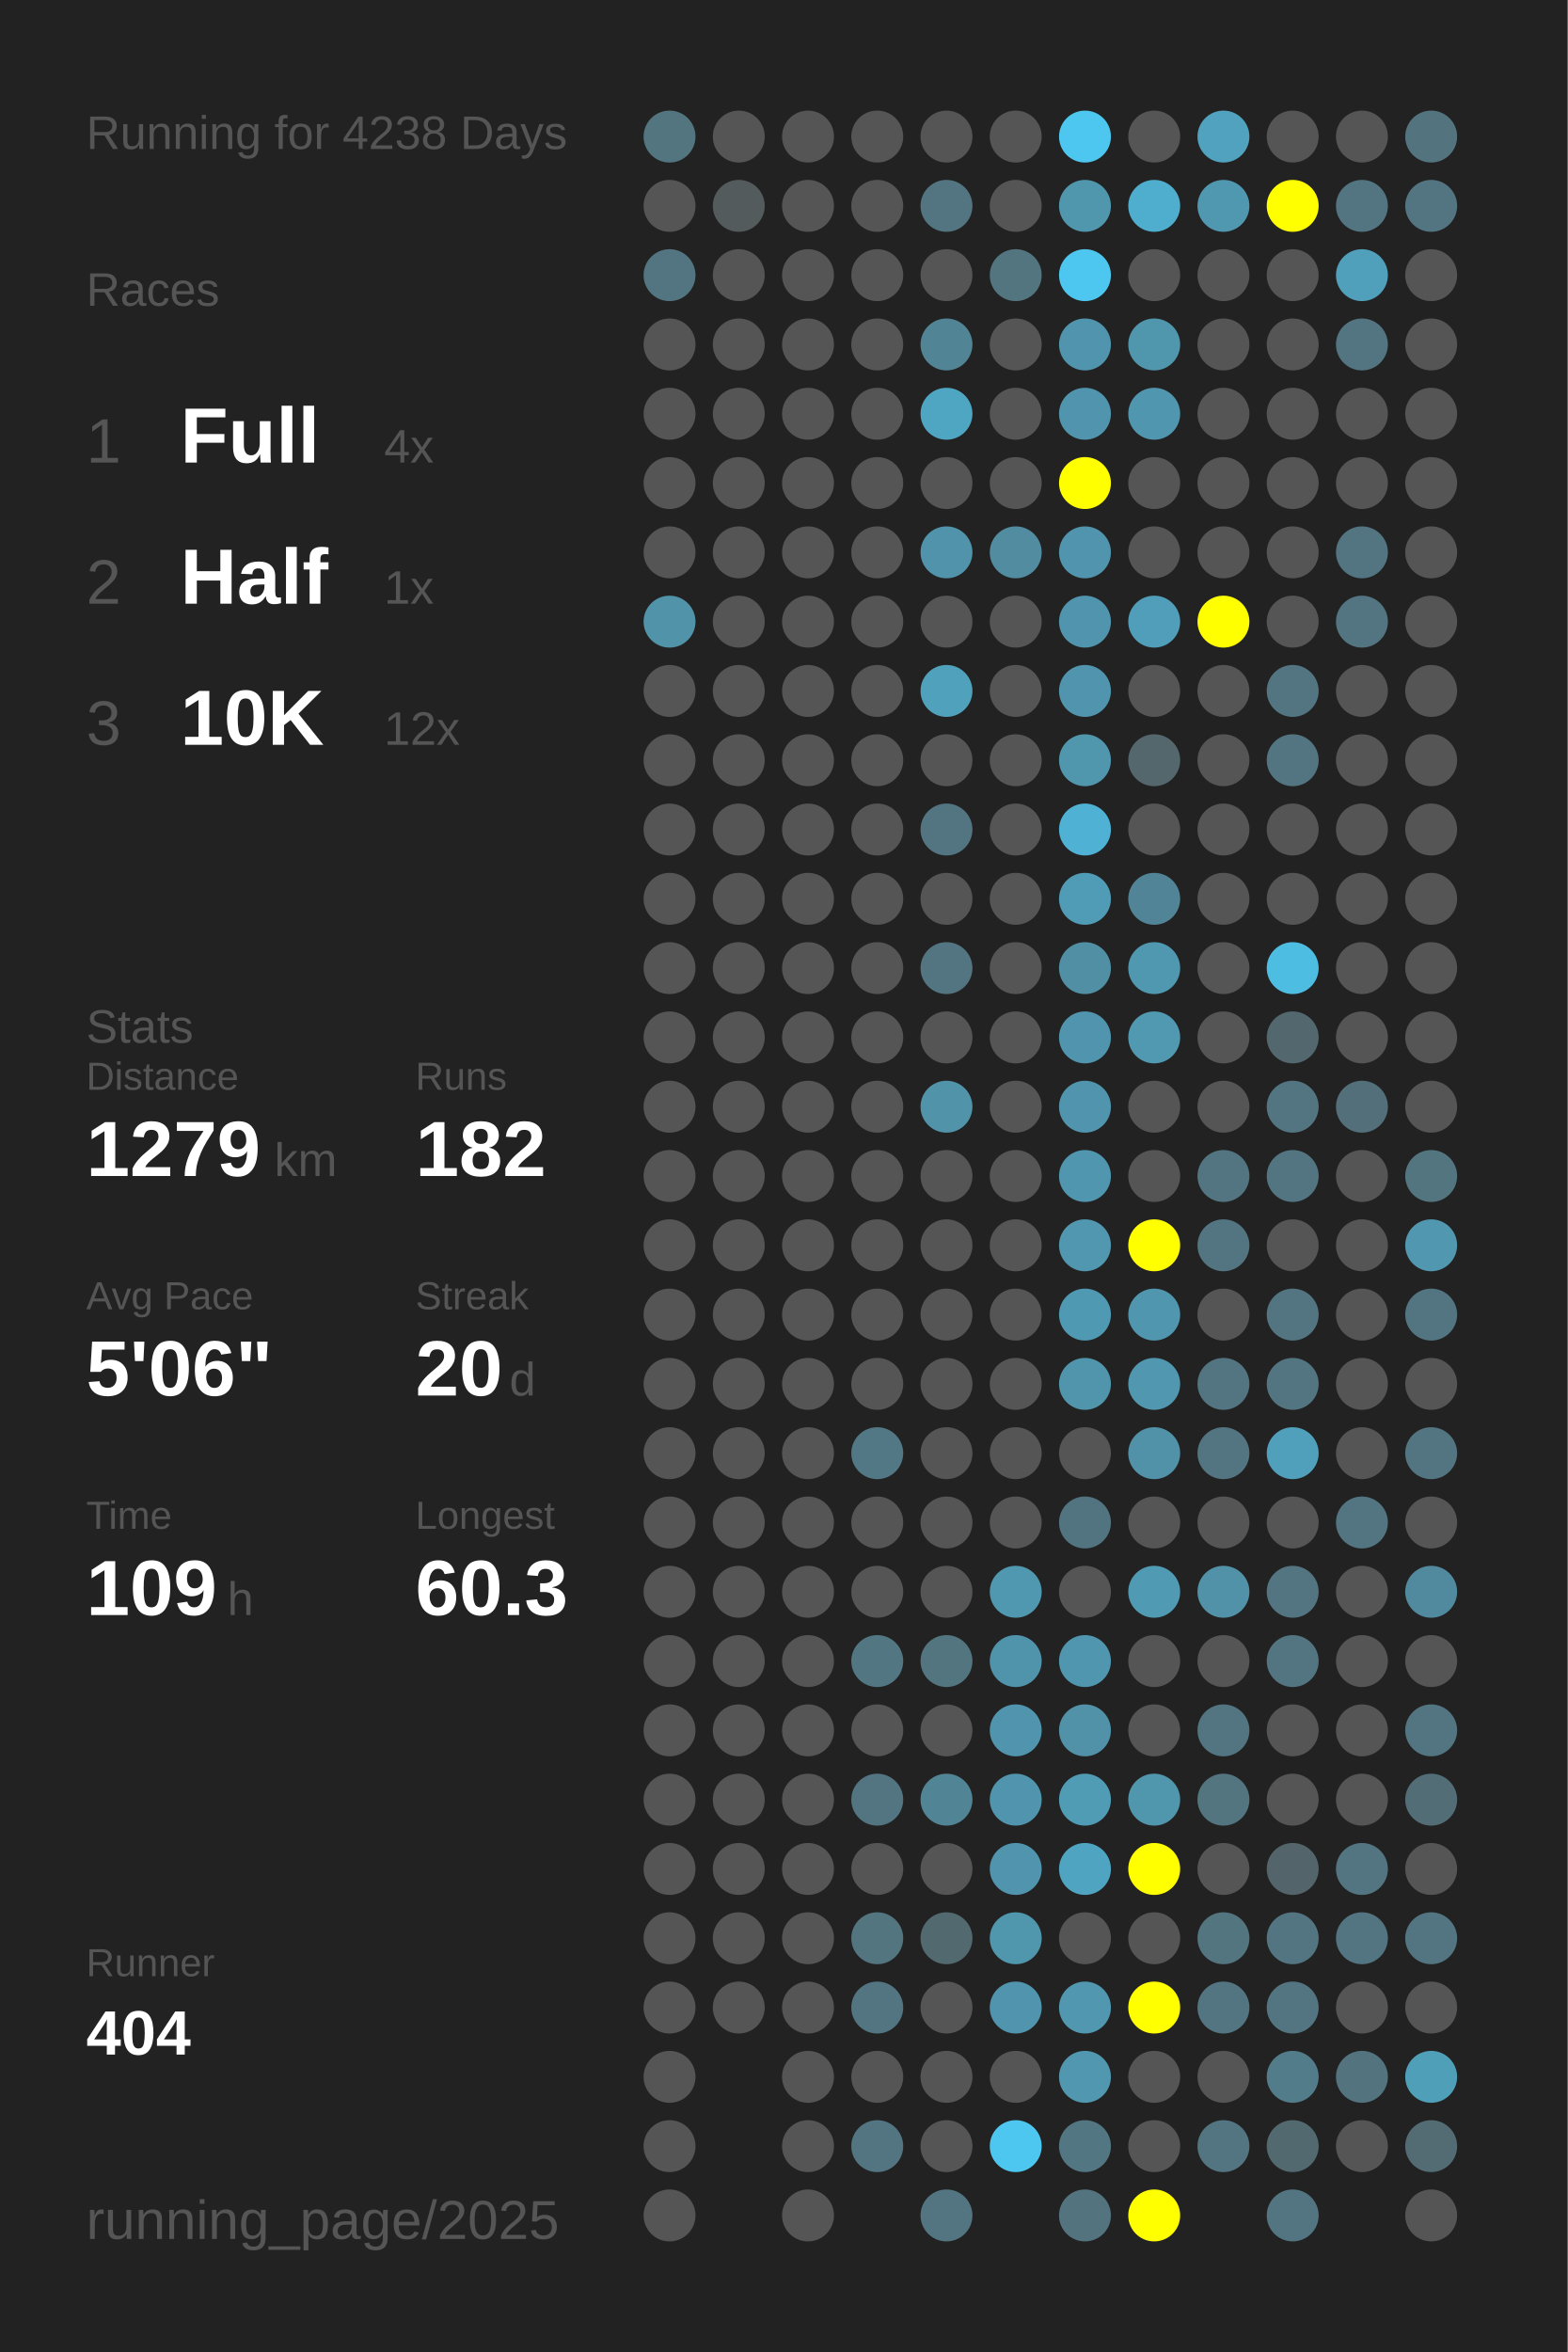
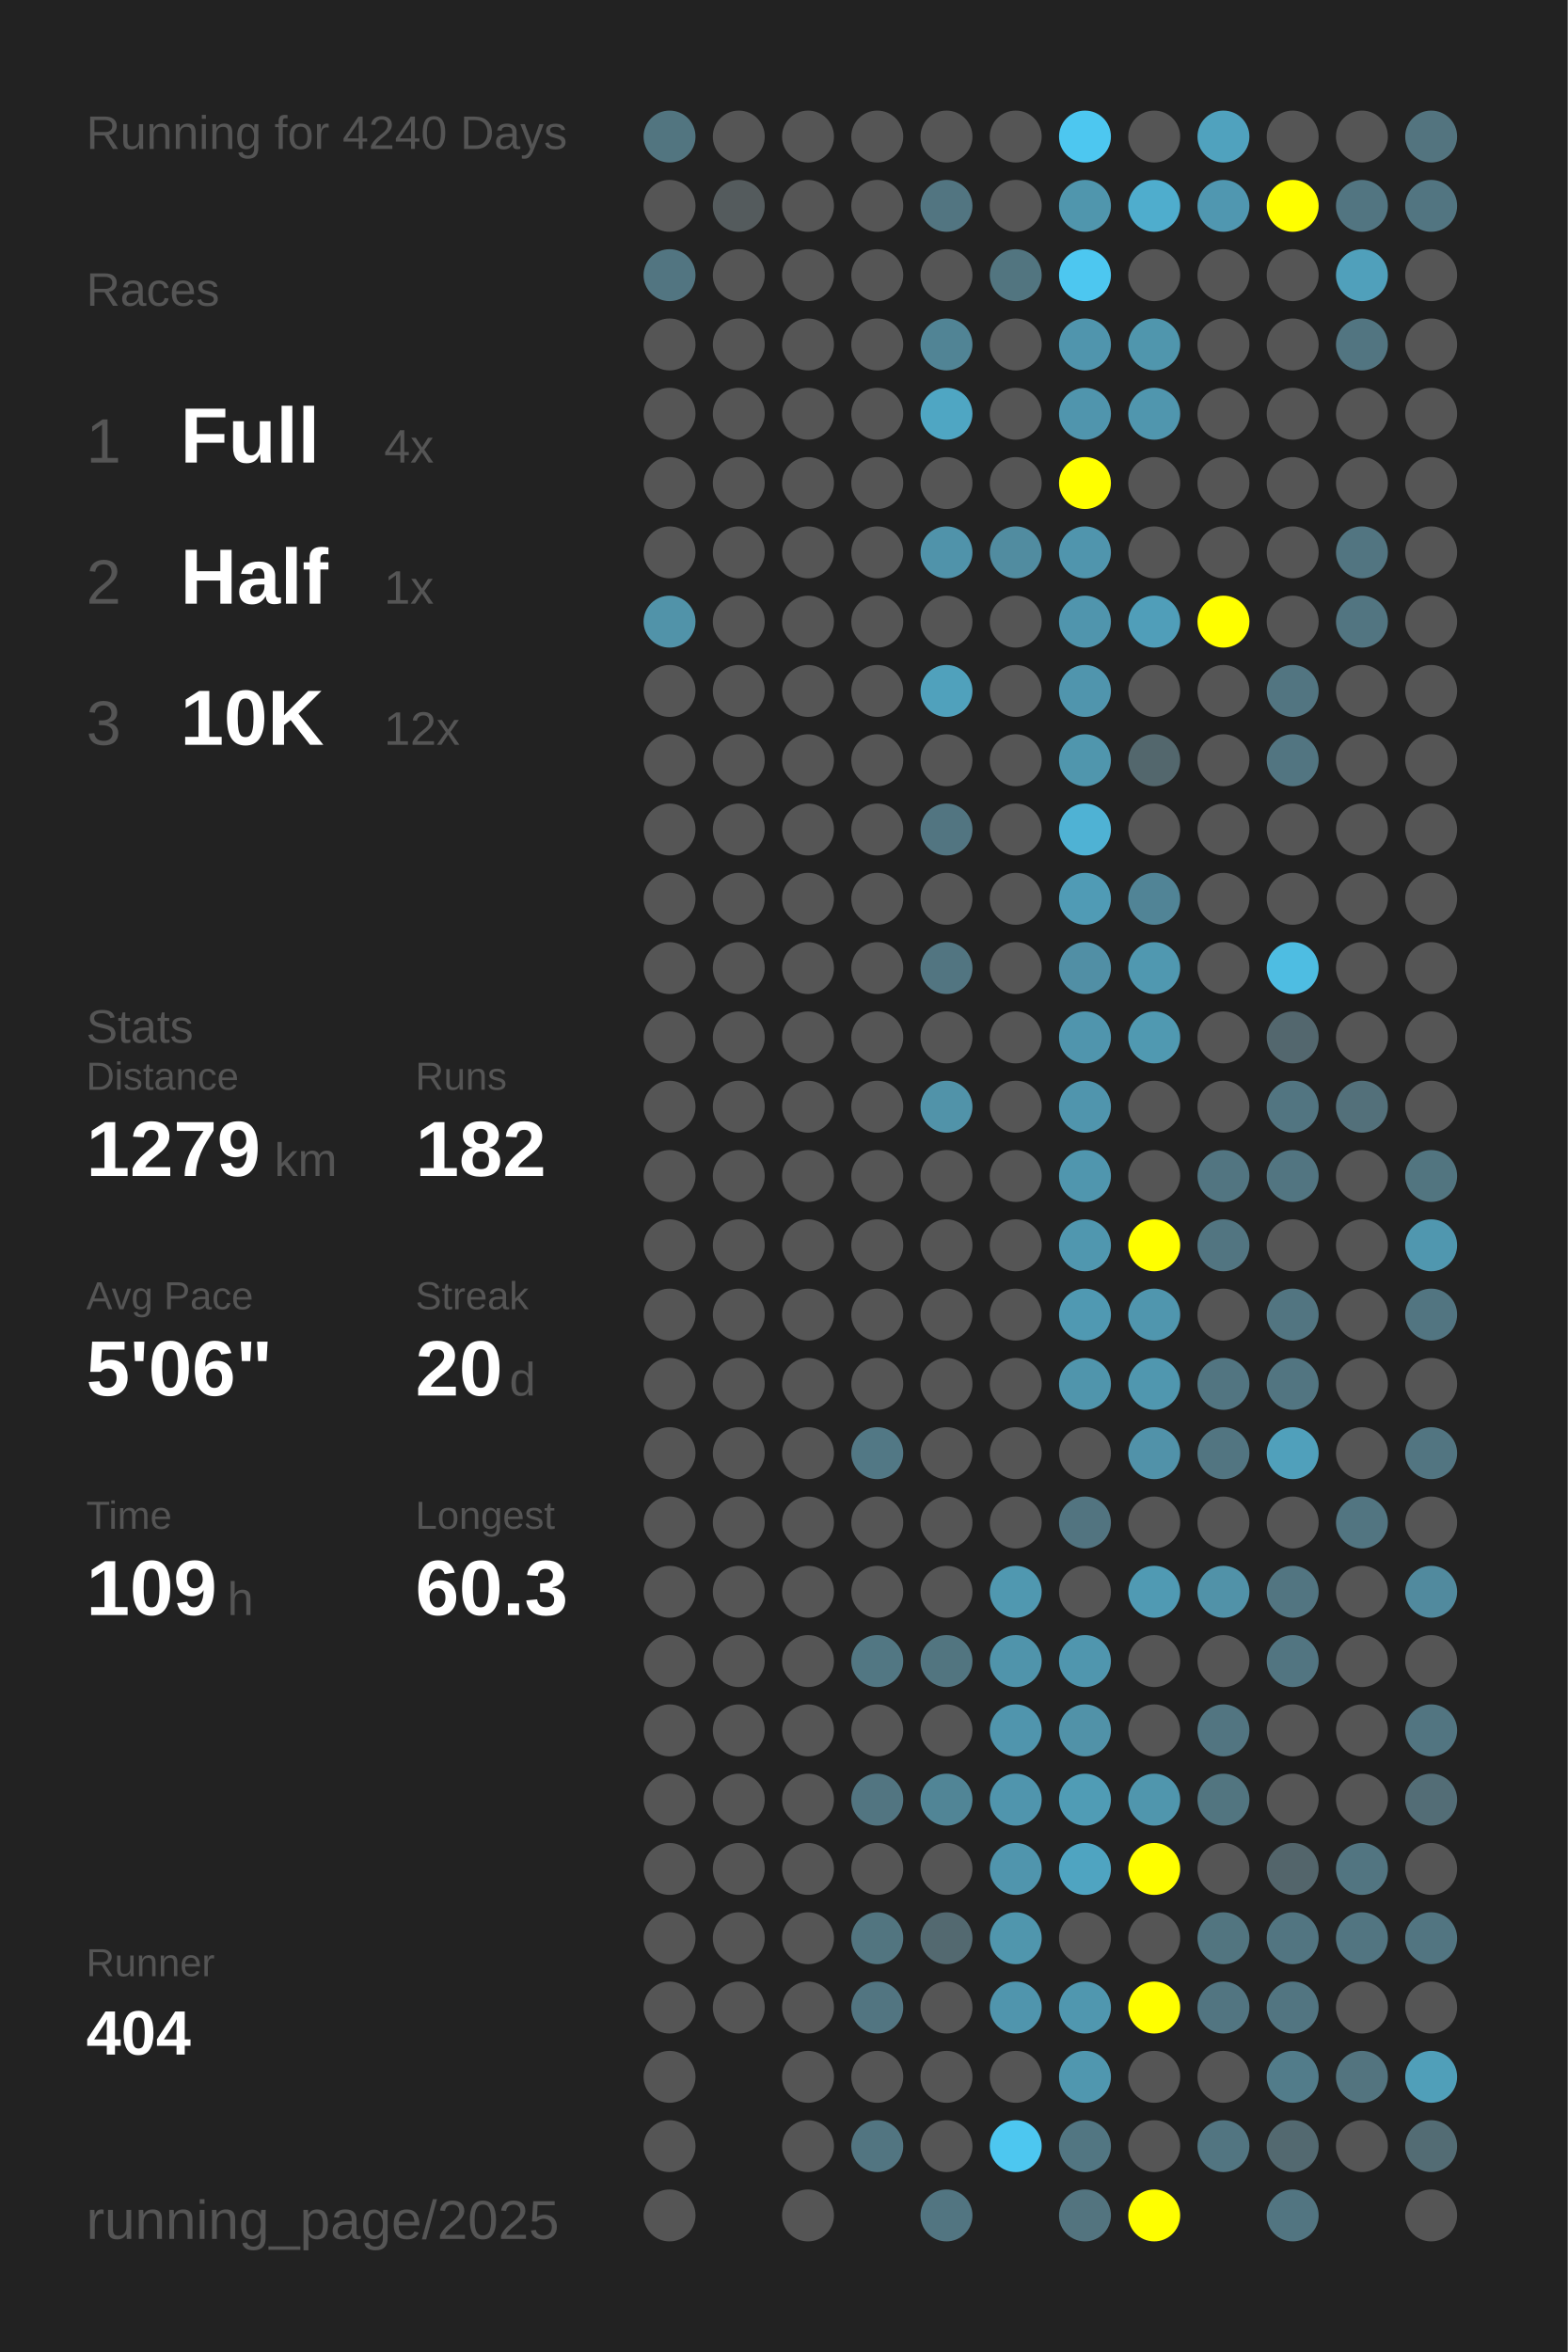
<svg xmlns="http://www.w3.org/2000/svg" baseProfile="full" height="300mm" version="1.1" viewBox="0,0,200,300" width="200mm">
  <defs />
  <rect fill="#222222" height="300" width="200" x="0" y="0" />
-   <text fill="#555555" style="font-size:6px; font-family:Arial;" x="11" y="19">Running for 4238 Days</text>
+   <text fill="#555555" style="font-size:6px; font-family:Arial;" x="11" y="19">Running for 4240 Days</text>
  <text fill="#555555" style="font-size:6px; font-family:Arial;" x="11" y="39">Races</text>
  <text fill="#555555" style="font-size:8px; font-family:Arial;" x="11" y="59">1</text>
  <text fill="#FFFFFF" style="font-size:10px; font-family:Arial; font-weight:bold;" x="23" y="59">Full</text>
  <text fill="#555555" style="font-size:6px; font-family:Arial;" x="49" y="59">4x</text>
  <text fill="#555555" style="font-size:8px; font-family:Arial;" x="11" y="77">2</text>
  <text fill="#FFFFFF" style="font-size:10px; font-family:Arial; font-weight:bold;" x="23" y="77">Half</text>
  <text fill="#555555" style="font-size:6px; font-family:Arial;" x="49" y="77">1x</text>
  <text fill="#555555" style="font-size:8px; font-family:Arial;" x="11" y="95">3</text>
  <text fill="#FFFFFF" style="font-size:10px; font-family:Arial; font-weight:bold;" x="23" y="95">10K</text>
  <text fill="#555555" style="font-size:6px; font-family:Arial;" x="49" y="95">12x</text>
  <text fill="#555555" style="font-size:6px; font-family:Arial;" x="11" y="133">Stats</text>
  <text fill="#555555" style="font-size:5px; font-family:Arial;" x="11" y="139">Distance</text>
  <text fill="#FFFFFF" style="font-size:10px; font-family:Arial; font-weight:bold;" x="11" y="150">1279</text>
  <text fill="#555555" style="font-size:6px; font-family:Arial;" x="35" y="150">km</text>
  <text fill="#555555" style="font-size:5px; font-family:Arial;" x="53" y="139">Runs</text>
  <text fill="#FFFFFF" style="font-size:10px; font-family:Arial; font-weight:bold;" x="53" y="150">182</text>
  <text fill="#555555" style="font-size:5px; font-family:Arial;" x="11" y="167">Avg Pace</text>
  <text fill="#FFFFFF" style="font-size:10px; font-family:Arial; font-weight:bold;" x="11" y="178">5'06"</text>
  <text fill="#555555" style="font-size:5px; font-family:Arial;" x="53" y="167">Streak</text>
  <text fill="#FFFFFF" style="font-size:10px; font-family:Arial; font-weight:bold;" x="53" y="178">20</text>
  <text fill="#555555" style="font-size:6px; font-family:Arial;" x="65" y="178">d</text>
  <text fill="#555555" style="font-size:5px; font-family:Arial;" x="11" y="195">Time</text>
  <text fill="#FFFFFF" style="font-size:10px; font-family:Arial; font-weight:bold;" x="11" y="206">109</text>
  <text fill="#555555" style="font-size:6px; font-family:Arial;" x="29" y="206">h</text>
  <text fill="#555555" style="font-size:5px; font-family:Arial;" x="53" y="195">Longest</text>
  <text fill="#FFFFFF" style="font-size:10px; font-family:Arial; font-weight:bold;" x="53" y="206">60.3</text>
  <text fill="#555555" style="font-size:5px; font-family:Arial;" x="11" y="252.065">Runner</text>
  <text fill="#FFFFFF" style="font-size:8px; font-family:Arial; font-weight:bold;" x="11" y="262.065">404</text>
  <text fill="#555555" style="font-size:7px; font-family:Arial;" x="11" y="285.581">running_page/2025</text>
  <circle cx="85.417" cy="17.419" fill="#527580" r="3.312" />
  <circle cx="85.417" cy="26.258" fill="#555555" r="3.312" />
  <circle cx="85.417" cy="35.097" fill="#527581" r="3.312" />
  <circle cx="85.417" cy="43.935" fill="#555555" r="3.312" />
  <circle cx="85.417" cy="52.774" fill="#555555" r="3.312" />
  <circle cx="85.417" cy="61.613" fill="#555555" r="3.312" />
  <circle cx="85.417" cy="70.452" fill="#555555" r="3.312" />
  <circle cx="85.417" cy="79.29" fill="#5193a9" r="3.312" />
  <circle cx="85.417" cy="88.129" fill="#555555" r="3.312" />
  <circle cx="85.417" cy="96.968" fill="#555555" r="3.312" />
  <circle cx="85.417" cy="105.806" fill="#555555" r="3.312" />
  <circle cx="85.417" cy="114.645" fill="#555555" r="3.312" />
  <circle cx="85.417" cy="123.484" fill="#555555" r="3.312" />
  <circle cx="85.417" cy="132.323" fill="#555555" r="3.312" />
  <circle cx="85.417" cy="141.161" fill="#555555" r="3.312" />
  <circle cx="85.417" cy="150" fill="#555555" r="3.312" />
  <circle cx="85.417" cy="158.839" fill="#555555" r="3.312" />
  <circle cx="85.417" cy="167.677" fill="#555555" r="3.312" />
  <circle cx="85.417" cy="176.516" fill="#555555" r="3.312" />
  <circle cx="85.417" cy="185.355" fill="#555555" r="3.312" />
  <circle cx="85.417" cy="194.194" fill="#555555" r="3.312" />
  <circle cx="85.417" cy="203.032" fill="#555555" r="3.312" />
  <circle cx="85.417" cy="211.871" fill="#555555" r="3.312" />
  <circle cx="85.417" cy="220.71" fill="#555555" r="3.312" />
  <circle cx="85.417" cy="229.548" fill="#555555" r="3.312" />
  <circle cx="85.417" cy="238.387" fill="#555555" r="3.312" />
  <circle cx="85.417" cy="247.226" fill="#555555" r="3.312" />
  <circle cx="85.417" cy="256.065" fill="#555555" r="3.312" />
  <circle cx="85.417" cy="264.903" fill="#555555" r="3.312" />
  <circle cx="85.417" cy="273.742" fill="#555555" r="3.312" />
  <circle cx="85.417" cy="282.581" fill="#555555" r="3.312" />
  <circle cx="94.25" cy="17.419" fill="#555555" r="3.312" />
  <circle cx="94.25" cy="26.258" fill="#545b5d" r="3.312" />
  <circle cx="94.25" cy="35.097" fill="#555555" r="3.312" />
  <circle cx="94.25" cy="43.935" fill="#555555" r="3.312" />
  <circle cx="94.25" cy="52.774" fill="#555555" r="3.312" />
  <circle cx="94.25" cy="61.613" fill="#555555" r="3.312" />
  <circle cx="94.25" cy="70.452" fill="#555555" r="3.312" />
  <circle cx="94.25" cy="79.29" fill="#555555" r="3.312" />
  <circle cx="94.25" cy="88.129" fill="#555555" r="3.312" />
  <circle cx="94.25" cy="96.968" fill="#555555" r="3.312" />
  <circle cx="94.25" cy="105.806" fill="#555555" r="3.312" />
  <circle cx="94.25" cy="114.645" fill="#555555" r="3.312" />
  <circle cx="94.25" cy="123.484" fill="#555555" r="3.312" />
  <circle cx="94.25" cy="132.323" fill="#555555" r="3.312" />
  <circle cx="94.25" cy="141.161" fill="#555555" r="3.312" />
  <circle cx="94.25" cy="150" fill="#555555" r="3.312" />
  <circle cx="94.25" cy="158.839" fill="#555555" r="3.312" />
  <circle cx="94.25" cy="167.677" fill="#555555" r="3.312" />
  <circle cx="94.25" cy="176.516" fill="#555555" r="3.312" />
  <circle cx="94.25" cy="185.355" fill="#555555" r="3.312" />
  <circle cx="94.25" cy="194.194" fill="#555555" r="3.312" />
  <circle cx="94.25" cy="203.032" fill="#555555" r="3.312" />
  <circle cx="94.25" cy="211.871" fill="#555555" r="3.312" />
  <circle cx="94.25" cy="220.71" fill="#555555" r="3.312" />
  <circle cx="94.25" cy="229.548" fill="#555555" r="3.312" />
  <circle cx="94.25" cy="238.387" fill="#555555" r="3.312" />
  <circle cx="94.25" cy="247.226" fill="#555555" r="3.312" />
  <circle cx="94.25" cy="256.065" fill="#555555" r="3.312" />
  <circle cx="103.083" cy="17.419" fill="#555555" r="3.312" />
  <circle cx="103.083" cy="26.258" fill="#555555" r="3.312" />
  <circle cx="103.083" cy="35.097" fill="#555555" r="3.312" />
  <circle cx="103.083" cy="43.935" fill="#555555" r="3.312" />
  <circle cx="103.083" cy="52.774" fill="#555555" r="3.312" />
  <circle cx="103.083" cy="61.613" fill="#555555" r="3.312" />
  <circle cx="103.083" cy="70.452" fill="#555555" r="3.312" />
  <circle cx="103.083" cy="79.29" fill="#555555" r="3.312" />
  <circle cx="103.083" cy="88.129" fill="#555555" r="3.312" />
  <circle cx="103.083" cy="96.968" fill="#555555" r="3.312" />
  <circle cx="103.083" cy="105.806" fill="#555555" r="3.312" />
  <circle cx="103.083" cy="114.645" fill="#555555" r="3.312" />
  <circle cx="103.083" cy="123.484" fill="#555555" r="3.312" />
  <circle cx="103.083" cy="132.323" fill="#555555" r="3.312" />
  <circle cx="103.083" cy="141.161" fill="#555555" r="3.312" />
  <circle cx="103.083" cy="150" fill="#555555" r="3.312" />
  <circle cx="103.083" cy="158.839" fill="#555555" r="3.312" />
  <circle cx="103.083" cy="167.677" fill="#555555" r="3.312" />
  <circle cx="103.083" cy="176.516" fill="#555555" r="3.312" />
  <circle cx="103.083" cy="185.355" fill="#555555" r="3.312" />
  <circle cx="103.083" cy="194.194" fill="#555555" r="3.312" />
  <circle cx="103.083" cy="203.032" fill="#555555" r="3.312" />
  <circle cx="103.083" cy="211.871" fill="#555555" r="3.312" />
  <circle cx="103.083" cy="220.71" fill="#555555" r="3.312" />
  <circle cx="103.083" cy="229.548" fill="#555555" r="3.312" />
  <circle cx="103.083" cy="238.387" fill="#555555" r="3.312" />
  <circle cx="103.083" cy="247.226" fill="#555555" r="3.312" />
  <circle cx="103.083" cy="256.065" fill="#555555" r="3.312" />
  <circle cx="103.083" cy="264.903" fill="#555555" r="3.312" />
  <circle cx="103.083" cy="273.742" fill="#555555" r="3.312" />
  <circle cx="103.083" cy="282.581" fill="#555555" r="3.312" />
  <circle cx="111.917" cy="17.419" fill="#555555" r="3.312" />
  <circle cx="111.917" cy="26.258" fill="#555555" r="3.312" />
  <circle cx="111.917" cy="35.097" fill="#555555" r="3.312" />
  <circle cx="111.917" cy="43.935" fill="#555555" r="3.312" />
  <circle cx="111.917" cy="52.774" fill="#555555" r="3.312" />
  <circle cx="111.917" cy="61.613" fill="#555555" r="3.312" />
  <circle cx="111.917" cy="70.452" fill="#555555" r="3.312" />
  <circle cx="111.917" cy="79.29" fill="#555555" r="3.312" />
  <circle cx="111.917" cy="88.129" fill="#555555" r="3.312" />
  <circle cx="111.917" cy="96.968" fill="#555555" r="3.312" />
  <circle cx="111.917" cy="105.806" fill="#555555" r="3.312" />
  <circle cx="111.917" cy="114.645" fill="#555555" r="3.312" />
  <circle cx="111.917" cy="123.484" fill="#555555" r="3.312" />
  <circle cx="111.917" cy="132.323" fill="#555555" r="3.312" />
  <circle cx="111.917" cy="141.161" fill="#555555" r="3.312" />
  <circle cx="111.917" cy="150" fill="#555555" r="3.312" />
  <circle cx="111.917" cy="158.839" fill="#555555" r="3.312" />
  <circle cx="111.917" cy="167.677" fill="#555555" r="3.312" />
  <circle cx="111.917" cy="176.516" fill="#555555" r="3.312" />
  <circle cx="111.917" cy="185.355" fill="#527885" r="3.312" />
  <circle cx="111.917" cy="194.194" fill="#555555" r="3.312" />
  <circle cx="111.917" cy="203.032" fill="#555555" r="3.312" />
  <circle cx="111.917" cy="211.871" fill="#527783" r="3.312" />
  <circle cx="111.917" cy="220.71" fill="#555555" r="3.312" />
  <circle cx="111.917" cy="229.548" fill="#527581" r="3.312" />
  <circle cx="111.917" cy="238.387" fill="#555555" r="3.312" />
  <circle cx="111.917" cy="247.226" fill="#527580" r="3.312" />
  <circle cx="111.917" cy="256.065" fill="#527581" r="3.312" />
  <circle cx="111.917" cy="264.903" fill="#555555" r="3.312" />
  <circle cx="111.917" cy="273.742" fill="#527581" r="3.312" />
  <circle cx="120.75" cy="17.419" fill="#555555" r="3.312" />
  <circle cx="120.75" cy="26.258" fill="#527581" r="3.312" />
  <circle cx="120.75" cy="35.097" fill="#555555" r="3.312" />
  <circle cx="120.75" cy="43.935" fill="#518495" r="3.312" />
  <circle cx="120.75" cy="52.774" fill="#4fa6c3" r="3.312" />
  <circle cx="120.75" cy="61.613" fill="#555555" r="3.312" />
  <circle cx="120.75" cy="70.452" fill="#5093aa" r="3.312" />
  <circle cx="120.75" cy="79.29" fill="#555555" r="3.312" />
  <circle cx="120.75" cy="88.129" fill="#50a1bc" r="3.312" />
  <circle cx="120.75" cy="96.968" fill="#555555" r="3.312" />
  <circle cx="120.75" cy="105.806" fill="#527581" r="3.312" />
  <circle cx="120.75" cy="114.645" fill="#555555" r="3.312" />
  <circle cx="120.75" cy="123.484" fill="#527581" r="3.312" />
  <circle cx="120.75" cy="132.323" fill="#555555" r="3.312" />
  <circle cx="120.75" cy="141.161" fill="#5193a9" r="3.312" />
  <circle cx="120.75" cy="150" fill="#555555" r="3.312" />
  <circle cx="120.75" cy="158.839" fill="#555555" r="3.312" />
  <circle cx="120.75" cy="167.677" fill="#555555" r="3.312" />
  <circle cx="120.75" cy="176.516" fill="#555555" r="3.312" />
  <circle cx="120.75" cy="185.355" fill="#555555" r="3.312" />
  <circle cx="120.75" cy="194.194" fill="#555555" r="3.312" />
  <circle cx="120.75" cy="203.032" fill="#555555" r="3.312" />
  <circle cx="120.75" cy="211.871" fill="#527580" r="3.312" />
  <circle cx="120.75" cy="220.71" fill="#555555" r="3.312" />
  <circle cx="120.75" cy="229.548" fill="#518596" r="3.312" />
  <circle cx="120.75" cy="238.387" fill="#555555" r="3.312" />
  <circle cx="120.75" cy="247.226" fill="#536970" r="3.312" />
  <circle cx="120.75" cy="256.065" fill="#555555" r="3.312" />
  <circle cx="120.75" cy="264.903" fill="#555555" r="3.312" />
  <circle cx="120.75" cy="273.742" fill="#555555" r="3.312" />
  <circle cx="120.75" cy="282.581" fill="#527581" r="3.312" />
  <circle cx="129.583" cy="17.419" fill="#555555" r="3.312" />
  <circle cx="129.583" cy="26.258" fill="#555555" r="3.312" />
  <circle cx="129.583" cy="35.097" fill="#527580" r="3.312" />
  <circle cx="129.583" cy="43.935" fill="#555555" r="3.312" />
  <circle cx="129.583" cy="52.774" fill="#555555" r="3.312" />
  <circle cx="129.583" cy="61.613" fill="#555555" r="3.312" />
  <circle cx="129.583" cy="70.452" fill="#518ca0" r="3.312" />
  <circle cx="129.583" cy="79.29" fill="#555555" r="3.312" />
  <circle cx="129.583" cy="88.129" fill="#555555" r="3.312" />
  <circle cx="129.583" cy="96.968" fill="#555555" r="3.312" />
  <circle cx="129.583" cy="105.806" fill="#555555" r="3.312" />
  <circle cx="129.583" cy="114.645" fill="#555555" r="3.312" />
  <circle cx="129.583" cy="123.484" fill="#555555" r="3.312" />
  <circle cx="129.583" cy="132.323" fill="#555555" r="3.312" />
  <circle cx="129.583" cy="141.161" fill="#555555" r="3.312" />
  <circle cx="129.583" cy="150" fill="#555555" r="3.312" />
  <circle cx="129.583" cy="158.839" fill="#555555" r="3.312" />
  <circle cx="129.583" cy="167.677" fill="#555555" r="3.312" />
  <circle cx="129.583" cy="176.516" fill="#555555" r="3.312" />
  <circle cx="129.583" cy="185.355" fill="#555555" r="3.312" />
  <circle cx="129.583" cy="194.194" fill="#555555" r="3.312" />
  <circle cx="129.583" cy="203.032" fill="#5098b0" r="3.312" />
  <circle cx="129.583" cy="211.871" fill="#5094ab" r="3.312" />
  <circle cx="129.583" cy="220.71" fill="#5095ad" r="3.312" />
  <circle cx="129.583" cy="229.548" fill="#5095ad" r="3.312" />
  <circle cx="129.583" cy="238.387" fill="#5095ad" r="3.312" />
  <circle cx="129.583" cy="247.226" fill="#5096ad" r="3.312" />
  <circle cx="129.583" cy="256.065" fill="#5095ad" r="3.312" />
  <circle cx="129.583" cy="264.903" fill="#555555" r="3.312" />
  <circle cx="129.583" cy="273.742" fill="#4dc7f0" r="3.312" />
  <circle cx="138.417" cy="17.419" fill="#4dc7f0" r="3.312" />
  <circle cx="138.417" cy="26.258" fill="#5096ad" r="3.312" />
  <circle cx="138.417" cy="35.097" fill="#4dc7f0" r="3.312" />
  <circle cx="138.417" cy="43.935" fill="#5095ad" r="3.312" />
  <circle cx="138.417" cy="52.774" fill="#5095ad" r="3.312" />
  <circle cx="138.417" cy="61.613" fill="#FFFF00" r="3.312" />
  <circle cx="138.417" cy="70.452" fill="#5095ad" r="3.312" />
  <circle cx="138.417" cy="79.29" fill="#5095ad" r="3.312" />
  <circle cx="138.417" cy="88.129" fill="#5095ad" r="3.312" />
  <circle cx="138.417" cy="96.968" fill="#5096ad" r="3.312" />
  <circle cx="138.417" cy="105.806" fill="#4fb2d4" r="3.312" />
  <circle cx="138.417" cy="114.645" fill="#509bb5" r="3.312" />
  <circle cx="138.417" cy="123.484" fill="#518fa5" r="3.312" />
  <circle cx="138.417" cy="132.323" fill="#5095ad" r="3.312" />
  <circle cx="138.417" cy="141.161" fill="#5095ad" r="3.312" />
  <circle cx="138.417" cy="150" fill="#5096ae" r="3.312" />
  <circle cx="138.417" cy="158.839" fill="#5097af" r="3.312" />
  <circle cx="138.417" cy="167.677" fill="#5099b2" r="3.312" />
  <circle cx="138.417" cy="176.516" fill="#5095ac" r="3.312" />
  <circle cx="138.417" cy="185.355" fill="#555555" r="3.312" />
  <circle cx="138.417" cy="194.194" fill="#527480" r="3.312" />
  <circle cx="138.417" cy="203.032" fill="#555555" r="3.312" />
  <circle cx="138.417" cy="211.871" fill="#5096ae" r="3.312" />
  <circle cx="138.417" cy="220.71" fill="#5192a8" r="3.312" />
  <circle cx="138.417" cy="229.548" fill="#509cb5" r="3.312" />
  <circle cx="138.417" cy="238.387" fill="#4fa4c1" r="3.312" />
  <circle cx="138.417" cy="247.226" fill="#555555" r="3.312" />
  <circle cx="138.417" cy="256.065" fill="#5097af" r="3.312" />
  <circle cx="138.417" cy="264.903" fill="#5097af" r="3.312" />
  <circle cx="138.417" cy="273.742" fill="#527682" r="3.312" />
  <circle cx="138.417" cy="282.581" fill="#53747f" r="3.312" />
  <circle cx="147.25" cy="17.419" fill="#555555" r="3.312" />
  <circle cx="147.25" cy="26.258" fill="#4fadcd" r="3.312" />
  <circle cx="147.25" cy="35.097" fill="#555555" r="3.312" />
  <circle cx="147.25" cy="43.935" fill="#5096ad" r="3.312" />
  <circle cx="147.25" cy="52.774" fill="#5096ae" r="3.312" />
  <circle cx="147.25" cy="61.613" fill="#555555" r="3.312" />
  <circle cx="147.25" cy="70.452" fill="#555555" r="3.312" />
  <circle cx="147.25" cy="79.29" fill="#509eb9" r="3.312" />
  <circle cx="147.25" cy="88.129" fill="#555555" r="3.312" />
  <circle cx="147.25" cy="96.968" fill="#53676d" r="3.312" />
  <circle cx="147.25" cy="105.806" fill="#555555" r="3.312" />
  <circle cx="147.25" cy="114.645" fill="#518496" r="3.312" />
  <circle cx="147.25" cy="123.484" fill="#5098b0" r="3.312" />
  <circle cx="147.25" cy="132.323" fill="#5099b1" r="3.312" />
  <circle cx="147.25" cy="141.161" fill="#555555" r="3.312" />
  <circle cx="147.25" cy="150" fill="#555555" r="3.312" />
  <circle cx="147.25" cy="158.839" fill="#FFFF00" r="3.312" />
  <circle cx="147.25" cy="167.677" fill="#5096ae" r="3.312" />
  <circle cx="147.25" cy="176.516" fill="#5097af" r="3.312" />
  <circle cx="147.25" cy="185.355" fill="#5192a9" r="3.312" />
  <circle cx="147.25" cy="194.194" fill="#555555" r="3.312" />
  <circle cx="147.25" cy="203.032" fill="#509ab3" r="3.312" />
  <circle cx="147.25" cy="211.871" fill="#555555" r="3.312" />
  <circle cx="147.25" cy="220.71" fill="#555555" r="3.312" />
  <circle cx="147.25" cy="229.548" fill="#5096ad" r="3.312" />
  <circle cx="147.25" cy="238.387" fill="#FFFF00" r="3.312" />
  <circle cx="147.25" cy="247.226" fill="#555555" r="3.312" />
  <circle cx="147.25" cy="256.065" fill="#FFFF00" r="3.312" />
  <circle cx="147.25" cy="264.903" fill="#555555" r="3.312" />
  <circle cx="147.25" cy="273.742" fill="#555555" r="3.312" />
  <circle cx="147.25" cy="282.581" fill="#FFFF00" r="3.312" />
  <circle cx="156.083" cy="17.419" fill="#50a2be" r="3.312" />
  <circle cx="156.083" cy="26.258" fill="#5097b0" r="3.312" />
  <circle cx="156.083" cy="35.097" fill="#555555" r="3.312" />
  <circle cx="156.083" cy="43.935" fill="#555555" r="3.312" />
  <circle cx="156.083" cy="52.774" fill="#555555" r="3.312" />
  <circle cx="156.083" cy="61.613" fill="#555555" r="3.312" />
  <circle cx="156.083" cy="70.452" fill="#555555" r="3.312" />
  <circle cx="156.083" cy="79.29" fill="#FFFF00" r="3.312" />
  <circle cx="156.083" cy="88.129" fill="#555555" r="3.312" />
  <circle cx="156.083" cy="96.968" fill="#555555" r="3.312" />
  <circle cx="156.083" cy="105.806" fill="#555555" r="3.312" />
  <circle cx="156.083" cy="114.645" fill="#555555" r="3.312" />
  <circle cx="156.083" cy="123.484" fill="#555555" r="3.312" />
  <circle cx="156.083" cy="132.323" fill="#555555" r="3.312" />
  <circle cx="156.083" cy="141.161" fill="#555555" r="3.312" />
  <circle cx="156.083" cy="150" fill="#527581" r="3.312" />
  <circle cx="156.083" cy="158.839" fill="#527581" r="3.312" />
  <circle cx="156.083" cy="167.677" fill="#555555" r="3.312" />
  <circle cx="156.083" cy="176.516" fill="#527581" r="3.312" />
  <circle cx="156.083" cy="185.355" fill="#527581" r="3.312" />
  <circle cx="156.083" cy="194.194" fill="#555555" r="3.312" />
  <circle cx="156.083" cy="203.032" fill="#5192a8" r="3.312" />
  <circle cx="156.083" cy="211.871" fill="#555555" r="3.312" />
  <circle cx="156.083" cy="220.71" fill="#527581" r="3.312" />
  <circle cx="156.083" cy="229.548" fill="#527580" r="3.312" />
  <circle cx="156.083" cy="238.387" fill="#555555" r="3.312" />
  <circle cx="156.083" cy="247.226" fill="#527580" r="3.312" />
  <circle cx="156.083" cy="256.065" fill="#527581" r="3.312" />
  <circle cx="156.083" cy="264.903" fill="#555555" r="3.312" />
  <circle cx="156.083" cy="273.742" fill="#527581" r="3.312" />
  <circle cx="164.917" cy="17.419" fill="#555555" r="3.312" />
  <circle cx="164.917" cy="26.258" fill="#FFFF00" r="3.312" />
  <circle cx="164.917" cy="35.097" fill="#555555" r="3.312" />
  <circle cx="164.917" cy="43.935" fill="#555555" r="3.312" />
  <circle cx="164.917" cy="52.774" fill="#555555" r="3.312" />
  <circle cx="164.917" cy="61.613" fill="#555555" r="3.312" />
  <circle cx="164.917" cy="70.452" fill="#555555" r="3.312" />
  <circle cx="164.917" cy="79.29" fill="#555555" r="3.312" />
  <circle cx="164.917" cy="88.129" fill="#527581" r="3.312" />
  <circle cx="164.917" cy="96.968" fill="#527581" r="3.312" />
  <circle cx="164.917" cy="105.806" fill="#555555" r="3.312" />
  <circle cx="164.917" cy="114.645" fill="#555555" r="3.312" />
  <circle cx="164.917" cy="123.484" fill="#4ebde2" r="3.312" />
  <circle cx="164.917" cy="132.323" fill="#53676e" r="3.312" />
  <circle cx="164.917" cy="141.161" fill="#527581" r="3.312" />
  <circle cx="164.917" cy="150" fill="#527581" r="3.312" />
  <circle cx="164.917" cy="158.839" fill="#555555" r="3.312" />
  <circle cx="164.917" cy="167.677" fill="#527581" r="3.312" />
  <circle cx="164.917" cy="176.516" fill="#527581" r="3.312" />
  <circle cx="164.917" cy="185.355" fill="#50a0bb" r="3.312" />
  <circle cx="164.917" cy="194.194" fill="#555555" r="3.312" />
  <circle cx="164.917" cy="203.032" fill="#527581" r="3.312" />
  <circle cx="164.917" cy="211.871" fill="#527581" r="3.312" />
  <circle cx="164.917" cy="220.71" fill="#555555" r="3.312" />
  <circle cx="164.917" cy="229.548" fill="#555555" r="3.312" />
  <circle cx="164.917" cy="238.387" fill="#53656b" r="3.312" />
  <circle cx="164.917" cy="247.226" fill="#527581" r="3.312" />
  <circle cx="164.917" cy="256.065" fill="#527581" r="3.312" />
  <circle cx="164.917" cy="264.903" fill="#527c8a" r="3.312" />
  <circle cx="164.917" cy="273.742" fill="#536970" r="3.312" />
  <circle cx="164.917" cy="282.581" fill="#527581" r="3.312" />
  <circle cx="173.75" cy="17.419" fill="#555555" r="3.312" />
  <circle cx="173.75" cy="26.258" fill="#527581" r="3.312" />
  <circle cx="173.75" cy="35.097" fill="#50a0bb" r="3.312" />
  <circle cx="173.75" cy="43.935" fill="#527581" r="3.312" />
  <circle cx="173.75" cy="52.774" fill="#555555" r="3.312" />
  <circle cx="173.75" cy="61.613" fill="#555555" r="3.312" />
  <circle cx="173.75" cy="70.452" fill="#527581" r="3.312" />
  <circle cx="173.75" cy="79.29" fill="#527581" r="3.312" />
  <circle cx="173.75" cy="88.129" fill="#555555" r="3.312" />
  <circle cx="173.75" cy="96.968" fill="#555555" r="3.312" />
  <circle cx="173.75" cy="105.806" fill="#555555" r="3.312" />
  <circle cx="173.75" cy="114.645" fill="#555555" r="3.312" />
  <circle cx="173.75" cy="123.484" fill="#555555" r="3.312" />
  <circle cx="173.75" cy="132.323" fill="#555555" r="3.312" />
  <circle cx="173.75" cy="141.161" fill="#53707a" r="3.312" />
  <circle cx="173.75" cy="150" fill="#555555" r="3.312" />
  <circle cx="173.75" cy="158.839" fill="#555555" r="3.312" />
  <circle cx="173.75" cy="167.677" fill="#555555" r="3.312" />
  <circle cx="173.75" cy="176.516" fill="#555555" r="3.312" />
  <circle cx="173.75" cy="185.355" fill="#555555" r="3.312" />
  <circle cx="173.75" cy="194.194" fill="#527581" r="3.312" />
  <circle cx="173.75" cy="203.032" fill="#555555" r="3.312" />
  <circle cx="173.75" cy="211.871" fill="#555555" r="3.312" />
  <circle cx="173.75" cy="220.71" fill="#555555" r="3.312" />
  <circle cx="173.75" cy="229.548" fill="#555555" r="3.312" />
  <circle cx="173.75" cy="238.387" fill="#527581" r="3.312" />
  <circle cx="173.75" cy="247.226" fill="#527581" r="3.312" />
  <circle cx="173.75" cy="256.065" fill="#555555" r="3.312" />
  <circle cx="173.75" cy="264.903" fill="#53747f" r="3.312" />
  <circle cx="173.75" cy="273.742" fill="#555555" r="3.312" />
  <circle cx="182.583" cy="17.419" fill="#53747f" r="3.312" />
  <circle cx="182.583" cy="26.258" fill="#527581" r="3.312" />
  <circle cx="182.583" cy="35.097" fill="#555555" r="3.312" />
  <circle cx="182.583" cy="43.935" fill="#555555" r="3.312" />
  <circle cx="182.583" cy="52.774" fill="#555555" r="3.312" />
  <circle cx="182.583" cy="61.613" fill="#555555" r="3.312" />
  <circle cx="182.583" cy="70.452" fill="#555555" r="3.312" />
  <circle cx="182.583" cy="79.29" fill="#555555" r="3.312" />
  <circle cx="182.583" cy="88.129" fill="#555555" r="3.312" />
  <circle cx="182.583" cy="96.968" fill="#555555" r="3.312" />
  <circle cx="182.583" cy="105.806" fill="#555555" r="3.312" />
  <circle cx="182.583" cy="114.645" fill="#555555" r="3.312" />
  <circle cx="182.583" cy="123.484" fill="#555555" r="3.312" />
  <circle cx="182.583" cy="132.323" fill="#555555" r="3.312" />
  <circle cx="182.583" cy="141.161" fill="#555555" r="3.312" />
  <circle cx="182.583" cy="150" fill="#527580" r="3.312" />
  <circle cx="182.583" cy="158.839" fill="#5097af" r="3.312" />
  <circle cx="182.583" cy="167.677" fill="#527581" r="3.312" />
  <circle cx="182.583" cy="176.516" fill="#555555" r="3.312" />
  <circle cx="182.583" cy="185.355" fill="#527581" r="3.312" />
  <circle cx="182.583" cy="194.194" fill="#555555" r="3.312" />
  <circle cx="182.583" cy="203.032" fill="#518a9e" r="3.312" />
  <circle cx="182.583" cy="211.871" fill="#555555" r="3.312" />
  <circle cx="182.583" cy="220.71" fill="#527581" r="3.312" />
  <circle cx="182.583" cy="229.548" fill="#536d76" r="3.312" />
  <circle cx="182.583" cy="238.387" fill="#555555" r="3.312" />
  <circle cx="182.583" cy="247.226" fill="#527581" r="3.312" />
  <circle cx="182.583" cy="256.065" fill="#555555" r="3.312" />
  <circle cx="182.583" cy="264.903" fill="#509fb9" r="3.312" />
  <circle cx="182.583" cy="273.742" fill="#536c74" r="3.312" />
  <circle cx="182.583" cy="282.581" fill="#555555" r="3.312" />
</svg>
